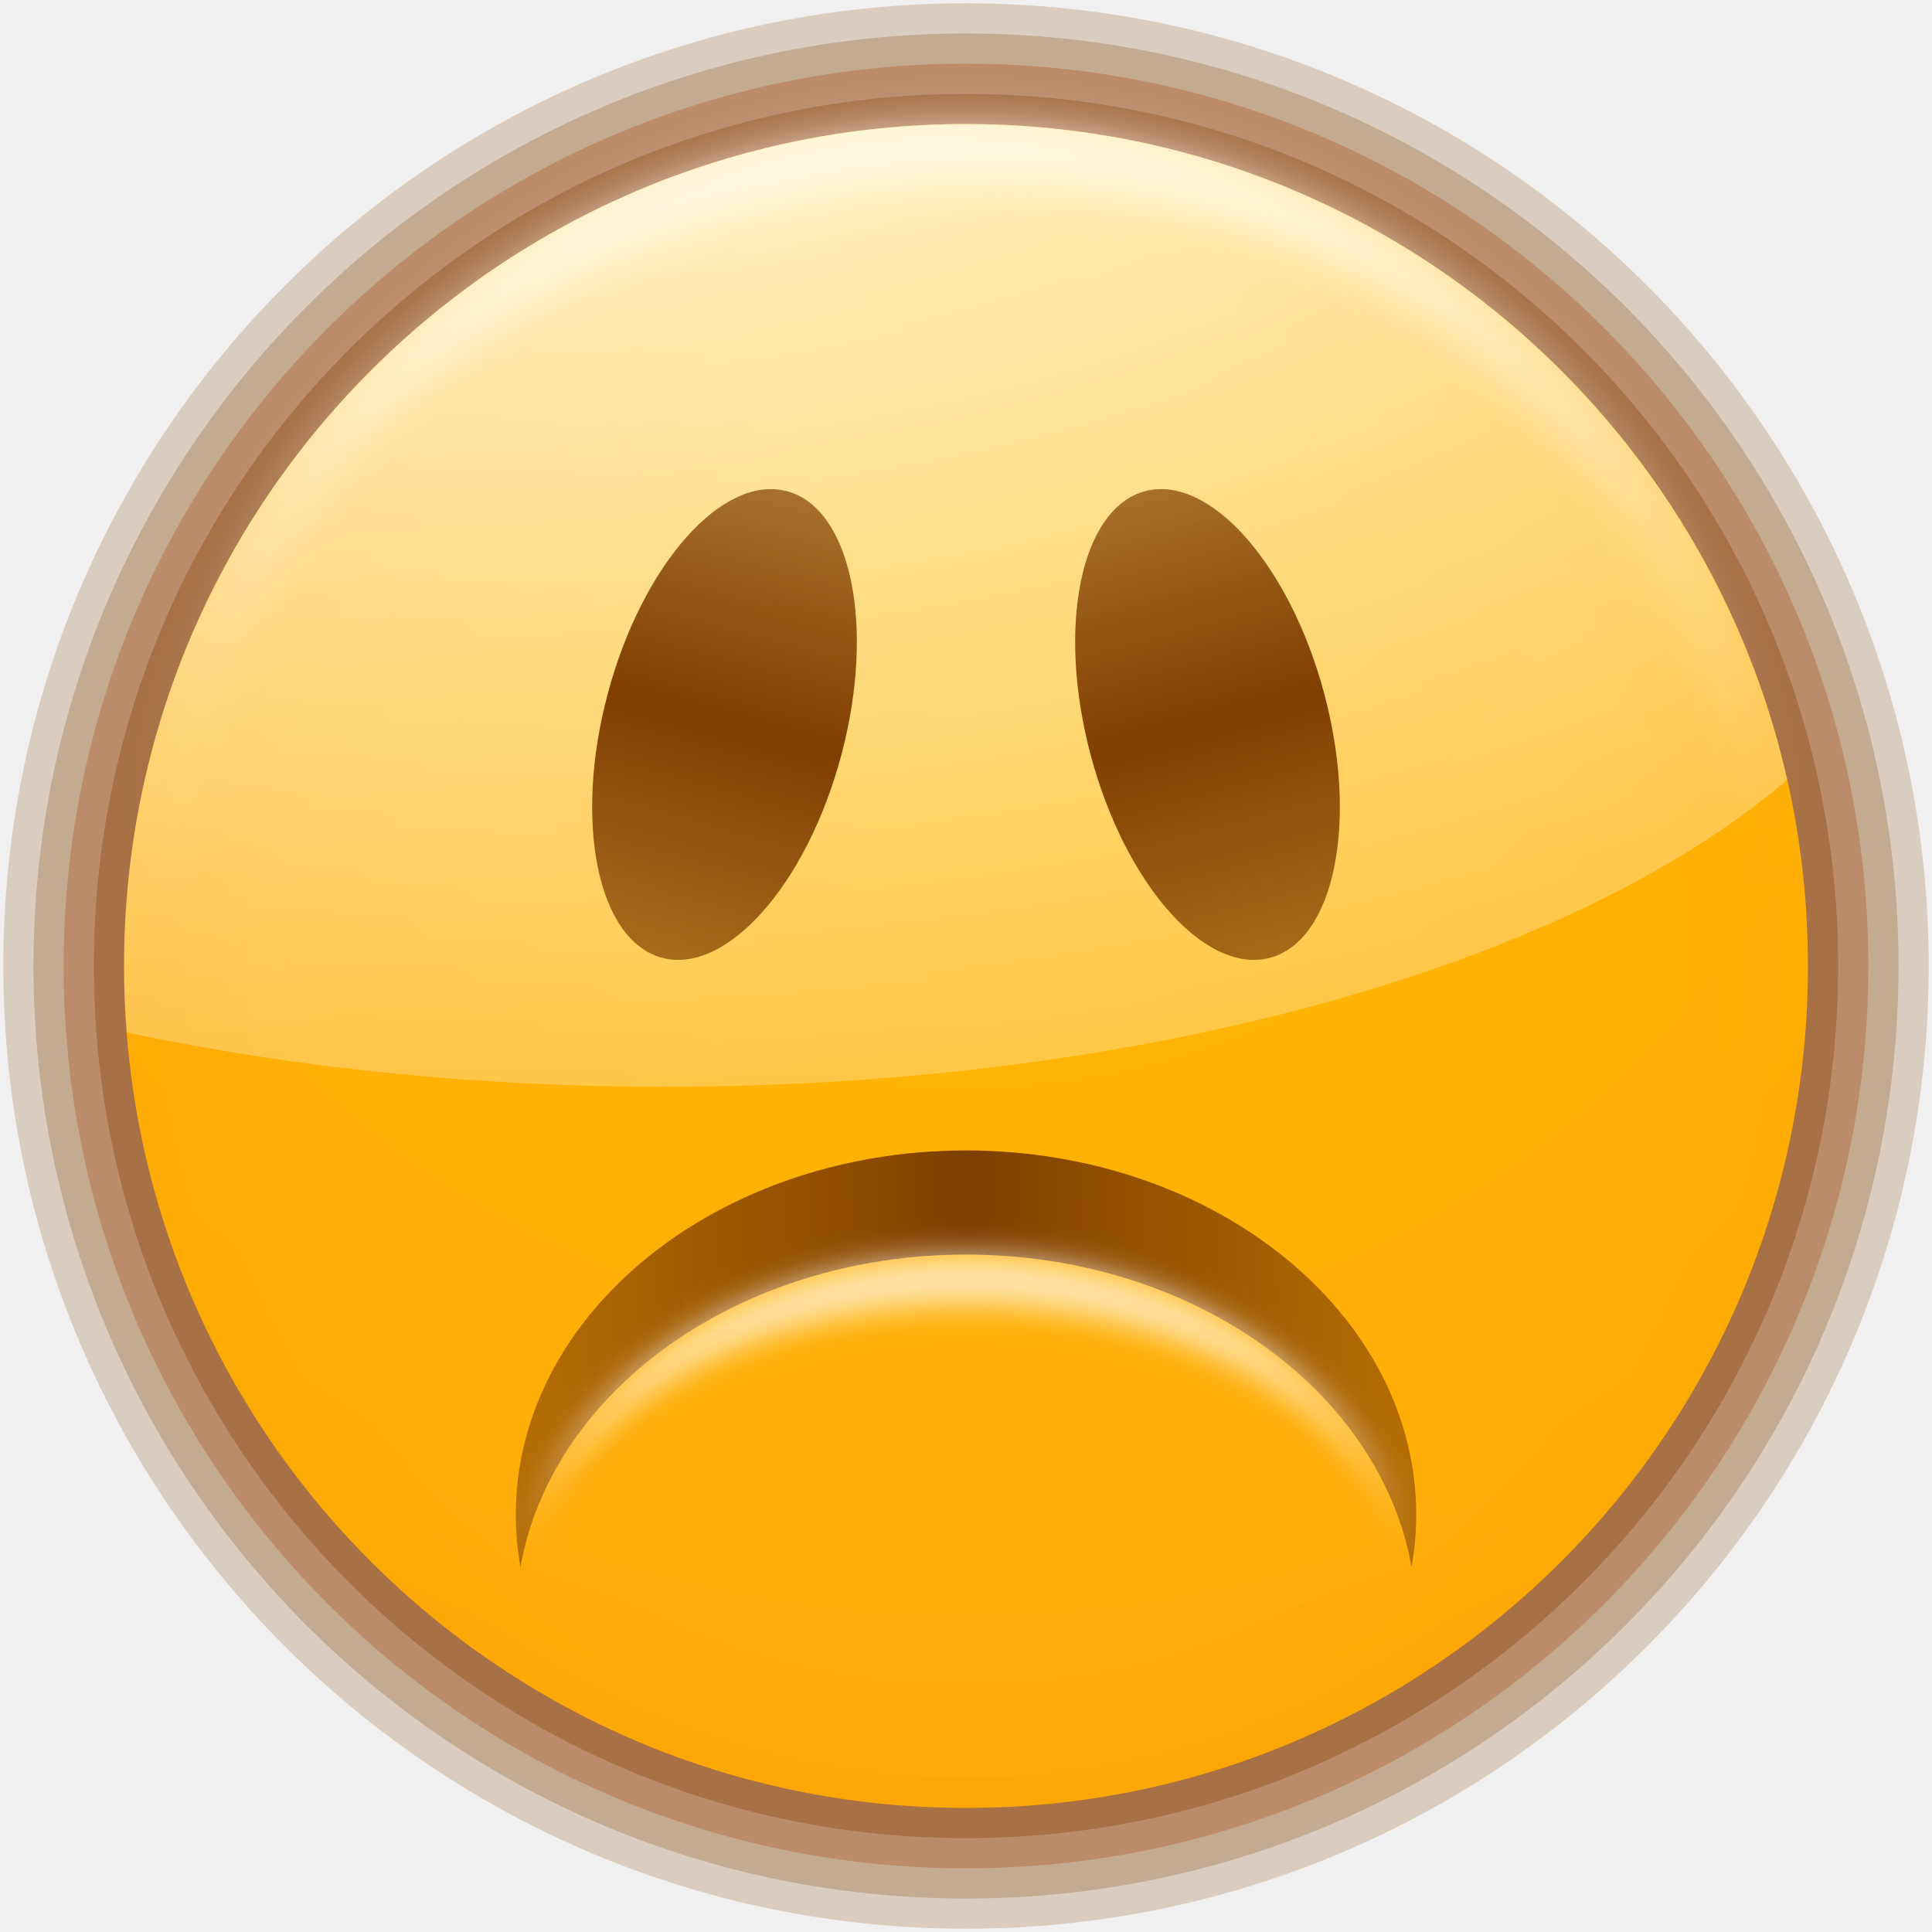
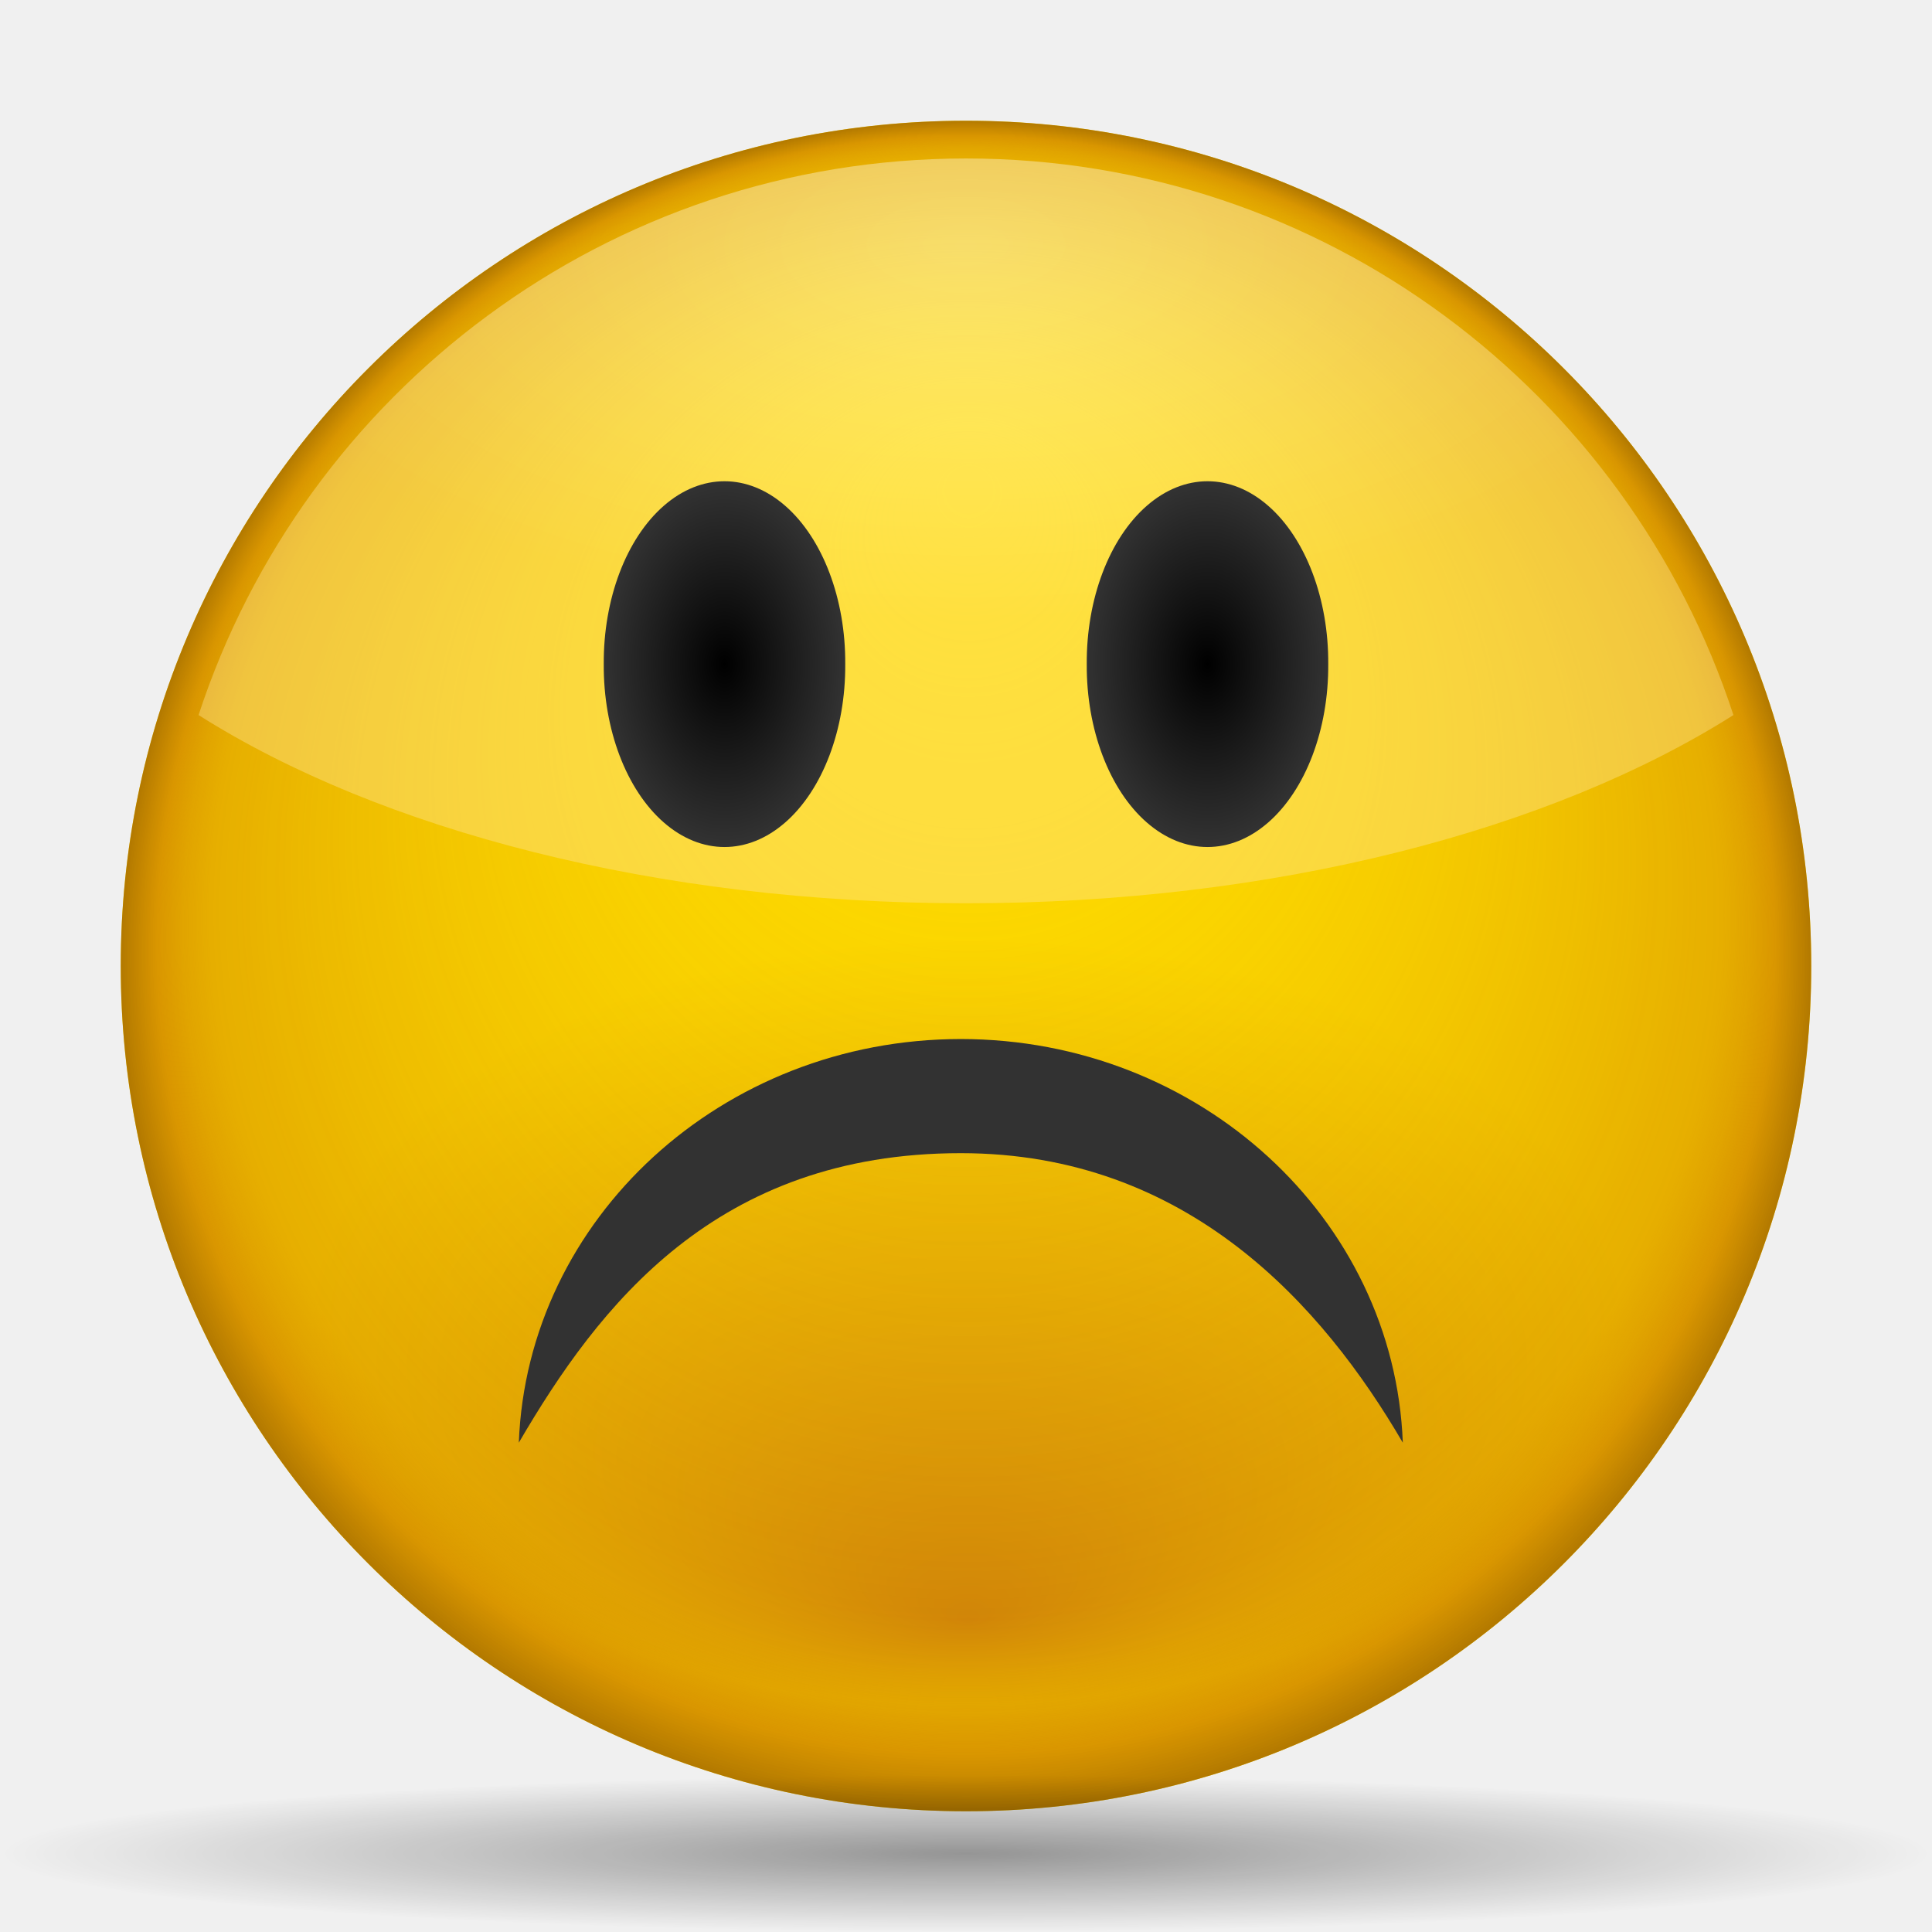
<svg xmlns="http://www.w3.org/2000/svg" xmlns:xlink="http://www.w3.org/1999/xlink" width="128" height="128" id="svg2" version="1.0">
  <defs id="defs4">
-     <linearGradient id="linearGradient3436">
-       <stop style="stop-color:#803f00;stop-opacity:1;" offset="0" id="stop3438" />
-       <stop style="stop-color:#803f00;stop-opacity:0;" offset="1" id="stop3440" />
+     <linearGradient id="linearGradient3346">
+       <stop style="stop-color:#323232;stop-opacity:1;" offset="0" id="stop3348" />
+       <stop style="stop-color:#323232;stop-opacity:0;" offset="1" id="stop3350" />
    </linearGradient>
-     <linearGradient id="linearGradient3416">
-       <stop style="stop-color:#803f00;stop-opacity:1;" offset="0" id="stop3418" />
-       <stop style="stop-color:#803f00;stop-opacity:0;" offset="1" id="stop3420" />
+     <linearGradient id="linearGradient3338">
+       <stop style="stop-color:#000000;stop-opacity:1;" offset="0" id="stop3340" />
+       <stop style="stop-color:#323232;stop-opacity:1;" offset="1" id="stop3342" />
    </linearGradient>
-     <linearGradient id="linearGradient3378">
-       <stop style="stop-color:#ffffff;stop-opacity:1;" offset="0" id="stop3380" />
-       <stop style="stop-color:#ffffff;stop-opacity:0;" offset="1" id="stop3382" />
+     <radialGradient gradientUnits="userSpaceOnUse" gradientTransform="matrix(1,0,0,0.4852489,0,18.10476)" r="50.844" fy="-3.859" fx="64" cy="-3.859" cx="64" id="radialGradient3892" xlink:href="#linearGradient3886" />
+     <radialGradient gradientTransform="matrix(0.7770035,-3.7166085e-3,2.1699414e-3,0.4536534,14.12642,42.67787)" gradientUnits="userSpaceOnUse" r="56.195" fy="144.308" fx="64.104" cy="100.238" cx="64.104" id="radialGradient3840" xlink:href="#linearGradient3834" />
+     <linearGradient y2="54.183" x2="45.476" y1="30.742" x1="45.476" gradientUnits="userSpaceOnUse" id="linearGradient3440" xlink:href="#linearGradient3200" />
+     <linearGradient id="linearGradient3291">
+       <stop style="stop-color:#000000;stop-opacity:1;" offset="0" id="stop3293" />
+       <stop style="stop-color:#000000;stop-opacity:0;" offset="1" id="stop3295" />
    </linearGradient>
-     <linearGradient id="linearGradient3269">
-       <stop style="stop-color:#4d2600;stop-opacity:1;" offset="0" id="stop3271" />
-       <stop style="stop-color:#ffa955;stop-opacity:1;" offset="1" id="stop3273" />
+     <radialGradient xlink:href="#linearGradient3291" id="radialGradient3336" gradientUnits="userSpaceOnUse" gradientTransform="matrix(1,0,0,0.197802,0,92.82166)" cx="63.912" cy="115.709" fx="63.912" fy="115.709" r="63.912" />
+     <linearGradient id="rect3244_12_" gradientUnits="userSpaceOnUse" x1="181.999" y1="-85.999" x2="181.999" y2="-18" gradientTransform="matrix(0,-1,1,0,-483.1434,-701.4306)">
+       <stop offset="0" style="stop-color:#A4C0E4" id="stop174" />
+       <stop offset="0.25" style="stop-color:#D1DFF1" id="stop176" />
+       <stop offset="0.85" style="stop-color:#FFFFFF" id="stop178" />
    </linearGradient>
-     <linearGradient id="linearGradient3232">
-       <stop style="stop-color:#ffbf00;stop-opacity:1;" offset="0" id="stop3234" />
-       <stop style="stop-color:#ff7e0f;stop-opacity:0.941;" offset="1" id="stop3236" />
+     <linearGradient id="polygon3293_12_" gradientUnits="userSpaceOnUse" x1="645.998" y1="-532.102" x2="645.998" y2="-543.352" gradientTransform="matrix(0,-4,-4,0,-2060.408,2643.994)">
+       <stop offset="0" style="stop-color:#6193CF" id="stop182" />
+       <stop offset="1" style="stop-color:#EEEEEE" id="stop184" />
    </linearGradient>
-     <linearGradient y2="59.999" x2="46.59" y1="59.999" x1="100.936" gradientUnits="userSpaceOnUse" id="linearGradient16291" xlink:href="#XMLID_4_" />
-     <linearGradient y2="60.001" x2="3.999" y1="60.001" x1="47.999" gradientTransform="translate(-617.1419,-943.4291)" gradientUnits="userSpaceOnUse" id="linearGradient16289" xlink:href="#XMLID_3_" />
-     <linearGradient y2="60" x2="47.999" y1="60" x1="3.999" gradientUnits="userSpaceOnUse" id="linearGradient16287" xlink:href="#XMLID_2_" />
-     <linearGradient y2="60.001" x2="47.999" y1="60.001" x1="84.965" gradientUnits="userSpaceOnUse" id="linearGradient16285" xlink:href="#XMLID_1_" />
-     <linearGradient y2="-543.352" x2="645.998" y1="-532.102" x1="645.998" gradientTransform="matrix(0,-4,-4,0,-2060.408,2643.994)" gradientUnits="userSpaceOnUse" id="linearGradient16283" xlink:href="#polygon3293_12_" />
-     <linearGradient y2="-18" x2="181.999" y1="-85.999" x1="181.999" gradientTransform="matrix(0,-1,1,0,-483.1434,-701.4306)" gradientUnits="userSpaceOnUse" id="linearGradient16281" xlink:href="#rect3244_12_" />
-     <linearGradient y2="59.999" x2="46.59" y1="59.999" x1="100.936" gradientUnits="userSpaceOnUse" id="XMLID_4_">
-       <stop id="stop227" style="stop-color:#A4C0E4" offset="0" />
-       <stop id="stop229" style="stop-color:#FFFFFF" offset="1" />
+     <linearGradient id="XMLID_1_" gradientUnits="userSpaceOnUse" x1="84.965" y1="60.001" x2="47.999" y2="60.001">
+       <stop offset="0" style="stop-color:#2C72C7" id="stop188" />
+       <stop offset="0.15" style="stop-color:#6193CF" id="stop190" />
+       <stop offset="1" style="stop-color:#A4C0E4" id="stop192" />
    </linearGradient>
-     <linearGradient gradientTransform="translate(-617.1419,-943.4291)" y2="60.001" x2="3.999" y1="60.001" x1="47.999" gradientUnits="userSpaceOnUse" id="XMLID_3_">
-       <stop id="stop212" style="stop-color:#A4C0E4" offset="0" />
-       <stop id="stop214" style="stop-color:#FFFFFF" offset="0.7" />
+     <linearGradient id="XMLID_2_" gradientUnits="userSpaceOnUse" x1="3.999" y1="60" x2="47.999" y2="60">
+       <stop offset="0" style="stop-color:#6193CF" id="stop197" />
+       <stop offset="0.154" style="stop-color:#6897D1" id="stop199" />
+       <stop offset="0.372" style="stop-color:#7AA4D7" id="stop201" />
+       <stop offset="0.628" style="stop-color:#98B9E0" id="stop203" />
+       <stop offset="0.91" style="stop-color:#C2D5EC" id="stop205" />
+       <stop offset="1" style="stop-color:#D1DFF1" id="stop207" />
    </linearGradient>
-     <linearGradient y2="60" x2="47.999" y1="60" x1="3.999" gradientUnits="userSpaceOnUse" id="XMLID_2_">
-       <stop id="stop197" style="stop-color:#6193CF" offset="0" />
-       <stop id="stop199" style="stop-color:#6897D1" offset="0.154" />
-       <stop id="stop201" style="stop-color:#7AA4D7" offset="0.372" />
-       <stop id="stop203" style="stop-color:#98B9E0" offset="0.628" />
-       <stop id="stop205" style="stop-color:#C2D5EC" offset="0.91" />
-       <stop id="stop207" style="stop-color:#D1DFF1" offset="1" />
+     <linearGradient id="XMLID_3_" gradientUnits="userSpaceOnUse" x1="47.999" y1="60.001" x2="3.999" y2="60.001" gradientTransform="translate(-617.1419,-943.4291)">
+       <stop offset="0" style="stop-color:#A4C0E4" id="stop212" />
+       <stop offset="0.7" style="stop-color:#FFFFFF" id="stop214" />
    </linearGradient>
-     <linearGradient y2="60.001" x2="47.999" y1="60.001" x1="84.965" gradientUnits="userSpaceOnUse" id="XMLID_1_">
-       <stop id="stop188" style="stop-color:#2C72C7" offset="0" />
-       <stop id="stop190" style="stop-color:#6193CF" offset="0.15" />
-       <stop id="stop192" style="stop-color:#A4C0E4" offset="1" />
+     <linearGradient id="XMLID_4_" gradientUnits="userSpaceOnUse" x1="100.936" y1="59.999" x2="46.59" y2="59.999">
+       <stop offset="0" style="stop-color:#A4C0E4" id="stop227" />
+       <stop offset="1" style="stop-color:#FFFFFF" id="stop229" />
    </linearGradient>
-     <linearGradient gradientTransform="matrix(0,-4,-4,0,-2060.408,2643.994)" y2="-543.352" x2="645.998" y1="-532.102" x1="645.998" gradientUnits="userSpaceOnUse" id="polygon3293_12_">
-       <stop id="stop182" style="stop-color:#6193CF" offset="0" />
-       <stop id="stop184" style="stop-color:#EEEEEE" offset="1" />
+     <linearGradient xlink:href="#rect3244_12_" id="linearGradient16281" gradientUnits="userSpaceOnUse" gradientTransform="matrix(0,-1,1,0,-483.1434,-701.4306)" x1="181.999" y1="-85.999" x2="181.999" y2="-18" />
+     <linearGradient xlink:href="#polygon3293_12_" id="linearGradient16283" gradientUnits="userSpaceOnUse" gradientTransform="matrix(0,-4,-4,0,-2060.408,2643.994)" x1="645.998" y1="-532.102" x2="645.998" y2="-543.352" />
+     <linearGradient xlink:href="#XMLID_1_" id="linearGradient16285" gradientUnits="userSpaceOnUse" x1="84.965" y1="60.001" x2="47.999" y2="60.001" />
+     <linearGradient xlink:href="#XMLID_2_" id="linearGradient16287" gradientUnits="userSpaceOnUse" x1="3.999" y1="60" x2="47.999" y2="60" />
+     <linearGradient xlink:href="#XMLID_3_" id="linearGradient16289" gradientUnits="userSpaceOnUse" gradientTransform="translate(-617.1419,-943.4291)" x1="47.999" y1="60.001" x2="3.999" y2="60.001" />
+     <linearGradient xlink:href="#XMLID_4_" id="linearGradient16291" gradientUnits="userSpaceOnUse" x1="100.936" y1="59.999" x2="46.59" y2="59.999" />
+     <linearGradient gradientTransform="matrix(0.8373983,0,0,-0.7613343,10.4065,146.1792)" gradientUnits="userSpaceOnUse" y2="66.85" x2="57.73" y1="93.245" x1="55.931" id="linearGradient3240" xlink:href="#linearGradient3200" />
+     <linearGradient y2="54.183" x2="45.476" y1="30.742" x1="45.476" gradientUnits="userSpaceOnUse" id="linearGradient3210" xlink:href="#linearGradient3200" />
+     <linearGradient gradientUnits="userSpaceOnUse" y2="54.183" x2="45.476" y1="30.742" x1="45.476" id="linearGradient3206" xlink:href="#linearGradient3200" />
+     <radialGradient gradientTransform="matrix(0.7939579,0,0,0.457615,13.20814,40.77253)" gradientUnits="userSpaceOnUse" r="56.195" fy="145.145" fx="64.104" cy="98.409" cx="64.104" id="radialGradient3192" xlink:href="#linearGradient3186" />
+     <radialGradient gradientUnits="userSpaceOnUse" r="56.195" fy="31.731" fx="64.313" cy="64.312" cx="64.104" id="radialGradient3141" xlink:href="#linearGradient3135" />
+     <linearGradient id="linearGradient3135">
+       <stop id="stop3137" offset="0" style="stop-color:#ffdd00;stop-opacity:0;" />
+       <stop style="stop-color:#cd7f00;stop-opacity:0.498;" offset="0.894" id="stop3143" />
+       <stop id="stop3145" offset="0.927" style="stop-color:#cd7f00;stop-opacity:0.608;" />
+       <stop style="stop-color:#cd7f00;stop-opacity:0.753;" offset="0.957" id="stop3147" />
+       <stop id="stop3139" offset="1" style="stop-color:#a36500;stop-opacity:0.835;" />
    </linearGradient>
-     <linearGradient gradientTransform="matrix(0,-1,1,0,-483.1434,-701.4306)" y2="-18" x2="181.999" y1="-85.999" x1="181.999" gradientUnits="userSpaceOnUse" id="rect3244_12_">
-       <stop id="stop174" style="stop-color:#A4C0E4" offset="0" />
-       <stop id="stop176" style="stop-color:#D1DFF1" offset="0.25" />
-       <stop id="stop178" style="stop-color:#FFFFFF" offset="0.85" />
+     <linearGradient id="linearGradient3186">
+       <stop id="stop3188" offset="0" style="stop-color:#4d2600;stop-opacity:1;" />
+       <stop id="stop3190" offset="1" style="stop-color:#4d2600;stop-opacity:0;" />
    </linearGradient>
-     <radialGradient xlink:href="#linearGradient3232" id="radialGradient3238" cx="64" cy="64.201" fx="64" fy="53.045" r="55.962" gradientUnits="userSpaceOnUse" gradientTransform="matrix(4.616702,0,0,4.616702,-231.4689,-232.1957)" />
-     <filter id="filter3360">
-       <feGaussianBlur stdDeviation="1.534" id="feGaussianBlur3362" />
-     </filter>
-     <radialGradient xlink:href="#linearGradient3378" id="radialGradient3384" cx="33.19" cy="-60.042" fx="33.19" fy="-60.042" r="55.094" gradientTransform="matrix(3.844892,0,0,2.225588,-94.42188,115.7655)" gradientUnits="userSpaceOnUse" />
-     <linearGradient xlink:href="#linearGradient3416" id="linearGradient3422" x1="54.757" y1="42.7" x2="54.757" y2="85.45" gradientUnits="userSpaceOnUse" spreadMethod="reflect" />
-     <linearGradient xlink:href="#linearGradient3416" id="linearGradient3434" gradientUnits="userSpaceOnUse" spreadMethod="reflect" x1="54.757" y1="42.7" x2="54.757" y2="85.522" />
-     <linearGradient xlink:href="#linearGradient3436" id="linearGradient3442" x1="64" y1="84" x2="135.986" y2="84" gradientUnits="userSpaceOnUse" spreadMethod="reflect" gradientTransform="matrix(0.9949949,0,0,-0.8624411,0.3203281,162.4639)" />
-     <filter x="-0.277" width="1.554" y="-1.15" height="3.3" id="filter4365">
-       <feGaussianBlur stdDeviation="1.926" id="feGaussianBlur4367" />
-     </filter>
-     <linearGradient xlink:href="#linearGradient3436" id="linearGradient4373" gradientUnits="userSpaceOnUse" gradientTransform="matrix(0.9949949,0,0,-0.7242936,0.3203281,153.0699)" spreadMethod="reflect" x1="64" y1="84" x2="135.986" y2="84" />
-     <filter x="-0.04" width="1.081" y="-0.117" height="1.233" id="filter4378">
-       <feGaussianBlur stdDeviation="1.005" id="feGaussianBlur4380" />
-     </filter>
+     <linearGradient id="linearGradient3200">
+       <stop id="stop3202" offset="0" style="stop-color:#000000;stop-opacity:1;" />
+       <stop id="stop3204" offset="1" style="stop-color:#ffffff;stop-opacity:1;" />
+     </linearGradient>
+     <linearGradient id="linearGradient3834">
+       <stop id="stop3836" offset="0" style="stop-color:#d3880f;stop-opacity:1;" />
+       <stop id="stop3838" offset="1" style="stop-color:#ffdd00;stop-opacity:1;" />
+     </linearGradient>
+     <linearGradient id="linearGradient3886">
+       <stop id="stop3888" offset="0" style="stop-color:#ffffff;stop-opacity:1;" />
+       <stop id="stop3890" offset="1" style="stop-color:#ffe496;stop-opacity:1;" />
+     </linearGradient>
+     <radialGradient xlink:href="#linearGradient3886" id="radialGradient3276" gradientUnits="userSpaceOnUse" gradientTransform="matrix(1,0,0,0.4852489,-50.05528,12.33565)" cx="64" cy="-3.859" fx="64" fy="-3.859" r="50.844" />
+     <radialGradient xlink:href="#linearGradient3834" id="radialGradient3292" gradientUnits="userSpaceOnUse" gradientTransform="matrix(0.7770035,-3.7166085e-3,2.1699414e-3,0.4536534,14.12642,42.67787)" cx="64.104" cy="100.238" fx="64.104" fy="144.308" r="56.195" />
+     <radialGradient xlink:href="#linearGradient3135" id="radialGradient3294" gradientUnits="userSpaceOnUse" cx="64.104" cy="64.312" fx="64.313" fy="31.731" r="56.195" />
+     <radialGradient xlink:href="#linearGradient3291" id="radialGradient3296" gradientUnits="userSpaceOnUse" gradientTransform="matrix(1,0,0,0.197802,0,92.82166)" cx="63.912" cy="115.709" fx="63.912" fy="115.709" r="63.912" />
+     <radialGradient xlink:href="#linearGradient3886" id="radialGradient3298" gradientUnits="userSpaceOnUse" gradientTransform="matrix(1,0,0,0.4852489,-50.05528,12.33565)" cx="64" cy="-3.859" fx="64" fy="-3.859" r="50.844" />
+     <radialGradient xlink:href="#linearGradient3886" id="radialGradient3304" gradientUnits="userSpaceOnUse" gradientTransform="matrix(1,0,0,0.4852489,-2.4e-5,18.10476)" cx="64" cy="-3.859" fx="64" fy="-3.859" r="50.844" />
+     <radialGradient xlink:href="#linearGradient3834" id="radialGradient3320" gradientUnits="userSpaceOnUse" gradientTransform="matrix(0.7770035,-3.7166085e-3,2.1699414e-3,0.4536534,14.12642,42.67787)" cx="64.104" cy="100.238" fx="64.104" fy="144.308" r="56.195" />
+     <radialGradient xlink:href="#linearGradient3135" id="radialGradient3322" gradientUnits="userSpaceOnUse" cx="64.104" cy="64.312" fx="64.313" fy="31.731" r="56.195" />
+     <radialGradient xlink:href="#linearGradient3291" id="radialGradient3324" gradientUnits="userSpaceOnUse" gradientTransform="matrix(1,0,0,0.197802,0,92.82166)" cx="63.912" cy="115.709" fx="63.912" fy="115.709" r="63.912" />
+     <radialGradient xlink:href="#linearGradient3886" id="radialGradient3326" gradientUnits="userSpaceOnUse" gradientTransform="matrix(1,0,0,0.4852489,-2.4e-5,18.10476)" cx="64" cy="-3.859" fx="64" fy="-3.859" r="50.844" />
+     <radialGradient xlink:href="#linearGradient3886" id="radialGradient3332" gradientUnits="userSpaceOnUse" gradientTransform="matrix(1,0,0,0.4852489,-2.4e-5,18.10476)" cx="64" cy="-3.859" fx="64" fy="-3.859" r="50.844" />
+     <radialGradient xlink:href="#linearGradient3338" id="radialGradient3344" cx="45.476" cy="42.563" fx="45.598" fy="37.893" r="10.511" gradientTransform="matrix(1,0,0,1.09901,0,-4.214119)" gradientUnits="userSpaceOnUse" />
+     <radialGradient xlink:href="#linearGradient3338" id="radialGradient3352" cx="45.476" cy="42.563" fx="45.476" fy="42.563" r="10.511" gradientTransform="matrix(1,0,0,1.09901,0,-4.214119)" gradientUnits="userSpaceOnUse" />
+     <radialGradient xlink:href="#linearGradient3338" id="radialGradient3360" cx="45.476" cy="42.563" fx="45.476" fy="42.563" r="10.511" gradientTransform="matrix(1,0,0,1.09901,0,-4.214119)" gradientUnits="userSpaceOnUse" />
+     <radialGradient xlink:href="#linearGradient3338" id="radialGradient4017" gradientUnits="userSpaceOnUse" gradientTransform="matrix(3.745801,-7.3163532e-8,1.4717978e-7,-2.025371,-106.696,130.6571)" cx="45.476" cy="42.563" fx="45.598" fy="37.893" r="10.511" />
+     <radialGradient xlink:href="#linearGradient3338" id="radialGradient4021" gradientUnits="userSpaceOnUse" gradientTransform="matrix(1,0,0,1.09901,0,-4.214119)" cx="45.476" cy="42.563" fx="45.598" fy="37.893" r="10.511" />
+     <radialGradient xlink:href="#linearGradient3338" id="radialGradient4024" gradientUnits="userSpaceOnUse" gradientTransform="matrix(2.788011,9.5439342e-8,1.0954635e-7,2.642028,-63.13744,35.16658)" cx="45.476" cy="42.563" fx="45.598" fy="37.893" r="10.511" />
  </defs>
  <g id="layer1">
-     <path transform="matrix(0.9967745,0,0,0.9967745,0.2064289,6.1344497e-3)" d="M 119.962 64.201 A 55.962 55.962 0 1 1  8.038,64.201 A 55.962 55.962 0 1 1  119.962 64.201 z" id="path3248" style="opacity:0.2;fill:none;fill-opacity:1;stroke:#803f00;stroke-width:16.052;stroke-linecap:round;stroke-linejoin:round;stroke-miterlimit:4;stroke-dasharray:none;stroke-opacity:1" />
-     <path style="opacity:0.25;fill:none;fill-opacity:1;stroke:#803f00;stroke-width:12.039;stroke-linecap:round;stroke-linejoin:round;stroke-miterlimit:4;stroke-dasharray:none;stroke-opacity:1" id="path3246" d="M 119.962 64.201 A 55.962 55.962 0 1 1  8.038,64.201 A 55.962 55.962 0 1 1  119.962 64.201 z" transform="matrix(0.9967745,0,0,0.9967745,0.2064289,6.1344497e-3)" />
-     <path transform="matrix(0.9967745,0,0,0.9967745,0.2064289,6.1344497e-3)" d="M 119.962 64.201 A 55.962 55.962 0 1 1  8.038,64.201 A 55.962 55.962 0 1 1  119.962 64.201 z" id="path3244" style="opacity:0.3;fill:none;fill-opacity:1;stroke:#ac4311;stroke-width:8.026;stroke-linecap:round;stroke-linejoin:round;stroke-miterlimit:4;stroke-dasharray:none;stroke-opacity:1" />
-     <path style="opacity:0.35;fill:none;fill-opacity:1;stroke:#803f00;stroke-width:4.013;stroke-linecap:round;stroke-linejoin:round;stroke-miterlimit:4;stroke-dasharray:none;stroke-opacity:1" id="path3206" d="M 119.962 64.201 A 55.962 55.962 0 1 1  8.038,64.201 A 55.962 55.962 0 1 1  119.962 64.201 z" transform="matrix(0.9967745,0,0,0.9967745,0.2064289,6.1344497e-3)" />
-     <path transform="matrix(0.9967746,0,0,0.9967746,0.2064283,6.1332697e-3)" d="M 119.962 64.201 A 55.962 55.962 0 1 1  8.038,64.201 A 55.962 55.962 0 1 1  119.962 64.201 z" id="path3208" style="opacity:1;fill:url(#radialGradient3238);fill-opacity:1;stroke:none;stroke-width:0.5;stroke-linecap:round;stroke-linejoin:round;stroke-miterlimit:4;stroke-dasharray:none;stroke-opacity:1" />
-     <path style="opacity:1;fill:url(#radialGradient3384);fill-opacity:1.0;stroke:none;stroke-width:0.5;stroke-linecap:round;stroke-linejoin:round;stroke-miterlimit:4;stroke-dasharray:none;stroke-opacity:1" d="M 64 8.219 C 33.208 8.219 8.219 33.208 8.219 64 C 8.219 65.486 8.292 66.949 8.406 68.406 C 19.218 70.694 31.274 72 44 72 C 76.317 72 104.36 63.735 118.406 51.656 C 112.785 26.796 90.551 8.219 64 8.219 z " id="path3368" />
-     <path style="opacity:1;fill:url(#linearGradient3422);fill-opacity:1;stroke:none;stroke-width:0.5;stroke-linecap:round;stroke-linejoin:round;stroke-miterlimit:4;stroke-dasharray:none;stroke-opacity:1" id="path3230" d="M 65.306 42.7 A 10.549 13.162 0 1 1  44.207,42.7 A 10.549 13.162 0 1 1  65.306 42.7 z" transform="matrix(0.7324936,0.1962711,-0.3146331,1.174227,21.32597,-12.88682)" />
-     <path style="opacity:0.789;fill:#ffffff;fill-opacity:1;stroke:none;stroke-width:0.5;stroke-linecap:round;stroke-linejoin:round;stroke-miterlimit:4;stroke-dasharray:none;stroke-opacity:1;filter:url(#filter3360)" d="M 64,8.464 C 35.354,8.464 11.931,30.973 10.496,59.264 C 12.016,32.579 35.411,11.361 64,11.361 C 92.589,11.361 115.984,32.579 117.504,59.264 C 116.069,30.973 92.646,8.464 64,8.464 z " id="path3250" />
-     <path style="opacity:1;fill:url(#linearGradient3442);fill-opacity:1;stroke:none;stroke-width:0.5;stroke-linecap:round;stroke-linejoin:round;stroke-miterlimit:4;stroke-dasharray:none;stroke-opacity:1" d="M 34.482,103.818 C 34.281,102.688 34.171,101.542 34.171,100.368 C 34.171,87.038 47.534,76.22 64,76.22 C 80.466,76.22 93.829,87.038 93.829,100.368 C 93.829,101.542 93.719,102.688 93.518,103.818 C 91.444,92.125 79.015,83.119 64,83.119 C 48.985,83.119 36.556,92.125 34.482,103.818 z " id="path3300" />
-     <path transform="matrix(0.7324936,-0.1962711,0.3146331,1.174227,26.4562,8.607488)" d="M 65.306 42.7 A 10.549 13.162 0 1 1  44.207,42.7 A 10.549 13.162 0 1 1  65.306 42.7 z" id="path3432" style="opacity:1;fill:url(#linearGradient3434);fill-opacity:1;stroke:none;stroke-width:0.5;stroke-linecap:round;stroke-linejoin:round;stroke-miterlimit:4;stroke-dasharray:none;stroke-opacity:1" />
-     <path style="opacity:0.672;fill:#ffffff;fill-opacity:1;stroke:none;stroke-width:0.5;stroke-linecap:round;stroke-linejoin:round;stroke-miterlimit:4;stroke-dasharray:none;stroke-opacity:1;filter:url(#filter4378)" d="M 64 83.125 C 48.985 83.125 36.543 92.119 34.469 103.812 C 36.543 93.992 48.985 86.437 64 86.438 C 79.015 86.438 91.457 93.992 93.531 103.812 C 91.457 92.119 79.015 83.125 64 83.125 z M 93.531 103.812 C 93.648 103.258 93.698 102.691 93.75 102.125 C 93.697 102.699 93.631 103.248 93.531 103.812 z M 93.75 102.125 C 93.787 101.723 93.844 101.316 93.844 100.906 C 93.844 100.822 93.845 100.74 93.844 100.656 C 93.836 101.147 93.794 101.643 93.75 102.125 z M 34.469 103.812 C 34.369 103.248 34.303 102.699 34.25 102.125 C 34.302 102.691 34.352 103.258 34.469 103.812 z M 34.25 102.125 C 34.206 101.643 34.164 101.147 34.156 100.656 C 34.155 100.74 34.156 100.822 34.156 100.906 C 34.156 101.316 34.213 101.723 34.25 102.125 z " id="path4369" />
+     <path style="fill:url(#radialGradient3320);fill-opacity:1;stroke:none;stroke-width:2;stroke-miterlimit:4;stroke-dasharray:none;stroke-opacity:1" id="path2160" d="M 120.299 64.312 A 56.195 56.195 0 1 1  7.909,64.312 A 56.195 56.195 0 1 1  120.299 64.312 z" transform="matrix(0.9965278,0,0,0.9965278,0.118494,-8.8889e-2)" />
+     <path transform="matrix(0.9965278,0,0,0.9965278,0.118494,-8.8889e-2)" d="M 120.299 64.312 A 56.195 56.195 0 1 1  7.909,64.312 A 56.195 56.195 0 1 1  120.299 64.312 z" id="path3133" style="fill:url(#radialGradient3322);fill-opacity:1;stroke:none;stroke-width:2;stroke-miterlimit:4;stroke-dasharray:none;stroke-opacity:1" />
+     <g id="g3329" transform="translate(-2.4e-5,-5e-7)">
+       <path transform="matrix(1.001374,0,0,0.410363,-2.393169e-5,75.32943)" d="M 127.824 115.709 A 63.912 12.642 0 1 1  0,115.709 A 63.912 12.642 0 1 1  127.824 115.709 z" id="path1563" style="opacity:0.381;fill:url(#radialGradient3324);fill-opacity:1;fill-rule:nonzero;stroke:none;stroke-width:0;stroke-linecap:round;stroke-linejoin:round;stroke-miterlimit:4;stroke-dasharray:none;stroke-dashoffset:4;stroke-opacity:1" />
+     </g>
+     <path style="opacity:0.416;fill:url(#radialGradient3332);fill-opacity:1;stroke:none;stroke-width:2;stroke-miterlimit:4;stroke-dasharray:none;stroke-opacity:1" d="M 64,10.5 C 40.273,10.5 20.157,25.978 13.156,47.375 C 25.184,54.987 43.496,59.844 64,59.844 C 84.504,59.844 102.816,54.987 114.844,47.375 C 107.843,25.978 87.727,10.5 64,10.5 z " id="path3242" />
+     <path transform="matrix(0.7611386,-4.1242506e-8,0,1.038851,45.38612,-0.2162153)" d="M 55.987 42.563 A 10.511 11.551 0 1 1  34.966,42.563 A 10.511 11.551 0 1 1  55.987 42.563 z" id="path3196" style="fill:url(#radialGradient3352);fill-opacity:1.0;stroke:none;stroke-width:2;stroke-miterlimit:4;stroke-dasharray:none;stroke-opacity:1" />
+     <path style="fill:url(#radialGradient3360);fill-opacity:1.0;stroke:none;stroke-width:2;stroke-miterlimit:4;stroke-dasharray:none;stroke-opacity:1" id="path3194" d="M 55.987 42.563 A 10.511 11.551 0 1 1  34.966,42.563 A 10.511 11.551 0 1 1  55.987 42.563 z" transform="matrix(0.7611386,4.1242506e-8,2.7212318e-8,1.038851,13.38612,-0.216222)" />
+     <path style="fill:url(#radialGradient4024);fill-opacity:1;stroke:none;stroke-width:2;stroke-miterlimit:4;stroke-dasharray:none;stroke-opacity:1" d="M 34.373,95.581 C 34.94,80.725 47.841,68.839 63.656,68.839 C 79.471,68.839 92.372,80.725 92.94,95.581 C 87.637,86.496 78.691,76.4 63.656,76.4 C 47.428,76.4 39.675,86.496 34.373,95.581 z " id="path3438" />
  </g>
</svg>
